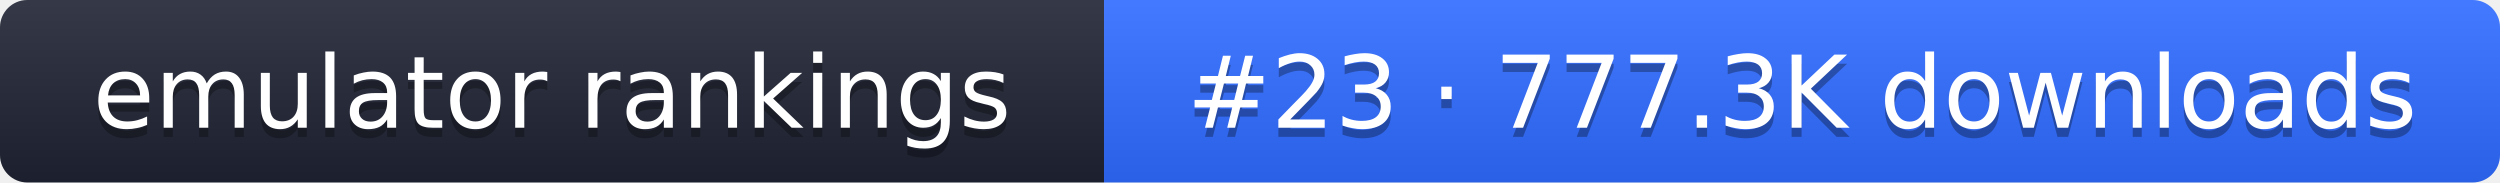
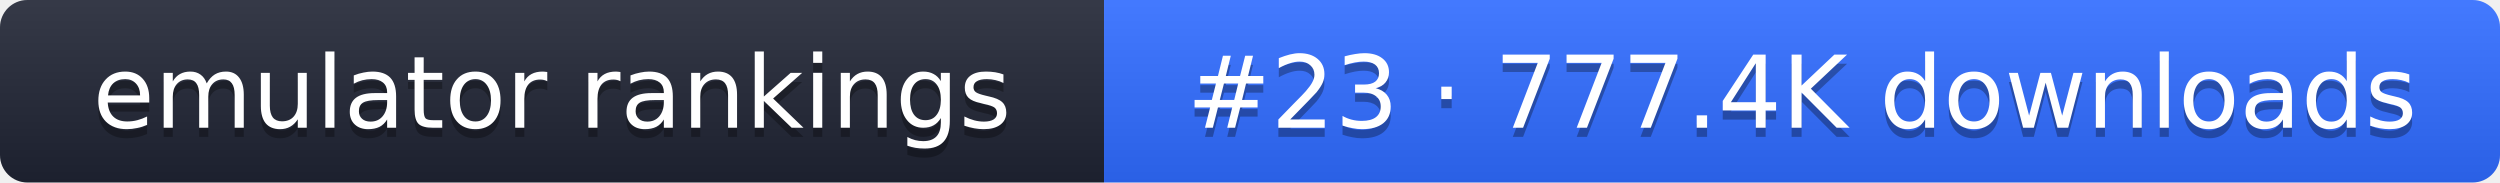
- <svg xmlns="http://www.w3.org/2000/svg" width="274" height="20" role="img" aria-label="emulator rankings: #23 · 777.3K downloads">
+ <svg xmlns="http://www.w3.org/2000/svg" width="274" height="20" role="img" aria-label="emulator rankings: #23 · 777.4K downloads">
  <linearGradient id="g" x2="0" y2="100%">
    <stop offset="0" stop-color="#fff" stop-opacity=".1" />
    <stop offset="1" stop-opacity=".1" />
  </linearGradient>
  <clipPath id="r">
    <rect width="274" height="20" rx="3" fill="#fff" />
  </clipPath>
  <g clip-path="url(#r)">
    <rect width="121" height="20" fill="#1f2433" />
    <rect x="121" width="153" height="20" fill="#2f6bff" />
    <rect width="274" height="20" fill="url(#g)" />
  </g>
  <g fill="#fff" text-anchor="middle" font-family="Verdana,DejaVu Sans,sans-serif" font-size="11">
    <text x="60.5" y="15" fill="#010101" fill-opacity=".3">emulator rankings</text>
    <text x="60.5" y="14">emulator rankings</text>
-     <text x="197.5" y="15" fill="#010101" fill-opacity=".3">#23 · 777.3K downloads</text>
-     <text x="197.5" y="14">#23 · 777.3K downloads</text>
+     <text x="197.5" y="15" fill="#010101" fill-opacity=".3">#23 · 777.4K downloads</text>
+     <text x="197.5" y="14">#23 · 777.4K downloads</text>
  </g>
</svg>
